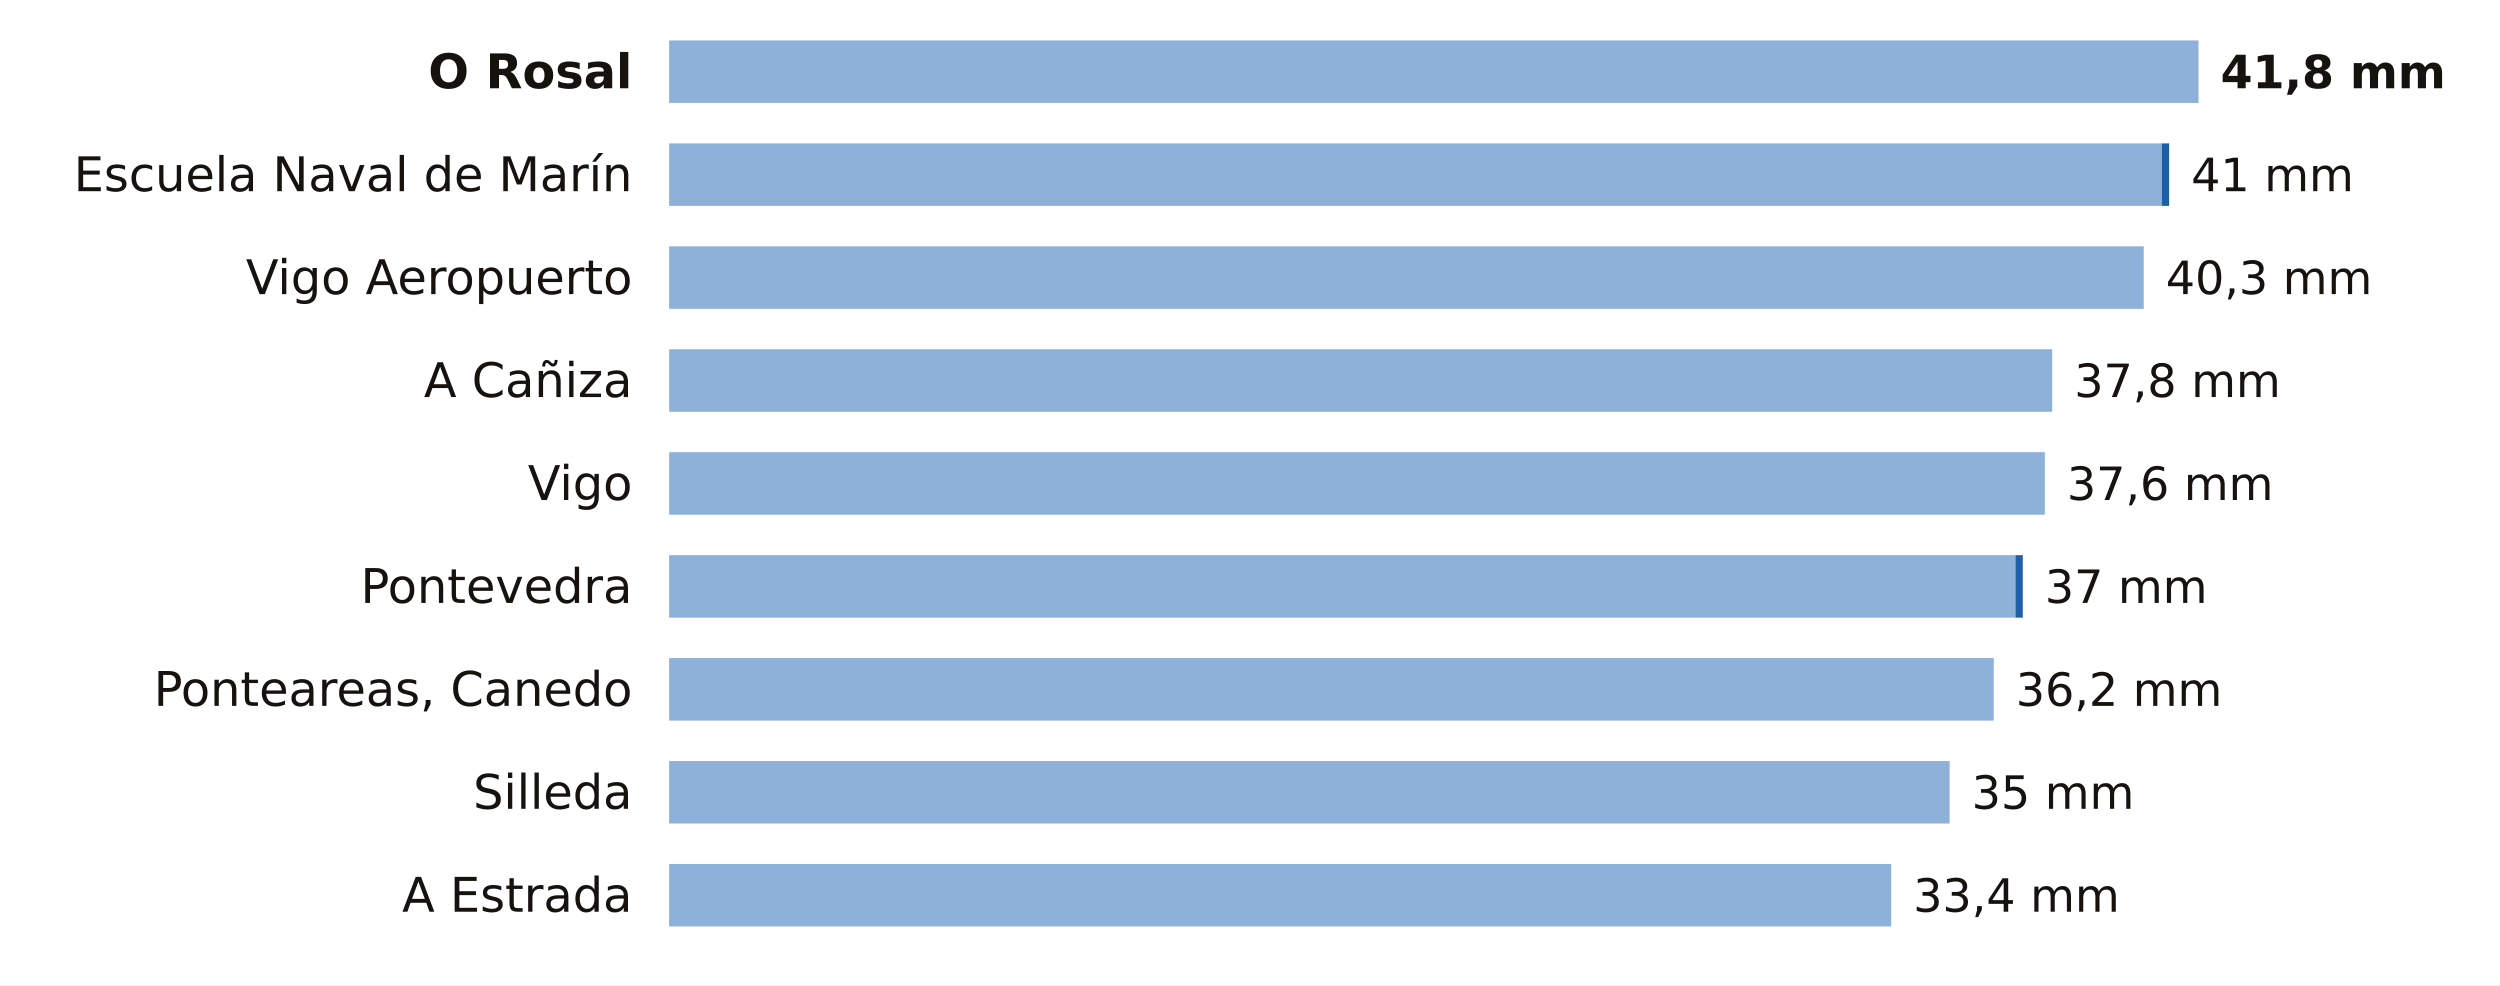
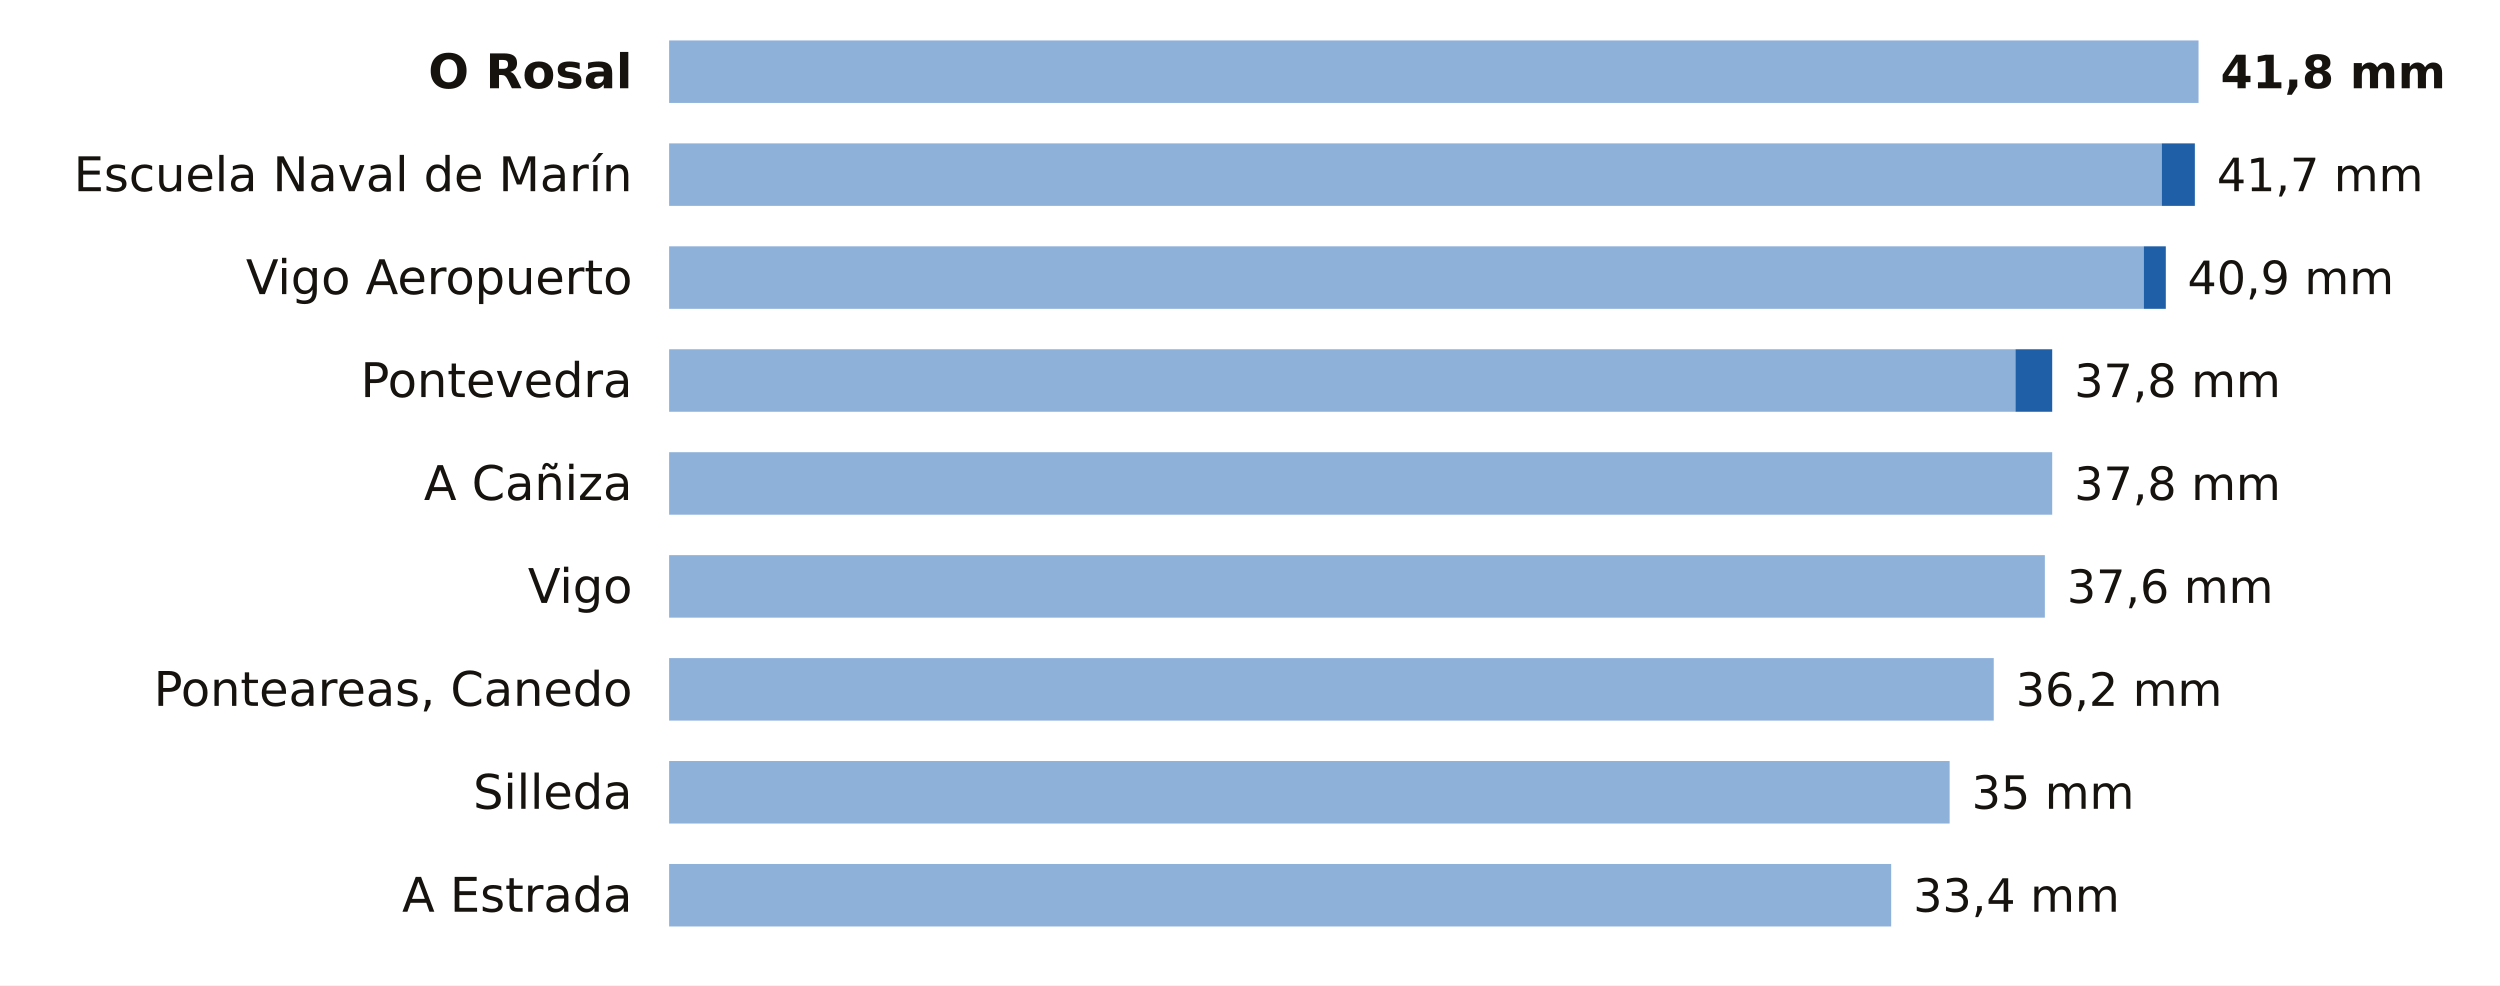
<svg xmlns="http://www.w3.org/2000/svg" viewBox="0 0 680 268" width="680" height="268" role="img" aria-label="La lluvia de los últimos 7 días en las estaciones de AEMET de Pontevedra">
  <rect width="680" height="268" fill="#FFFFFF" />
  <text x="172.0" y="24.0" font-size="13" fill="#16130F" text-anchor="end" font-weight="600" font-family="Public Sans, DejaVu Sans, Arial, sans-serif">O Rosal</text>
  <rect x="182" y="11" width="416.0" height="17" fill="#8EB1DA" />
  <text x="604.0" y="24.0" font-size="12.5" fill="#16130F" text-anchor="start" font-weight="700" font-family="Public Sans, DejaVu Sans, Arial, sans-serif">41,8 mm</text>
  <text x="172.0" y="52.0" font-size="13" fill="#16130F" text-anchor="end" font-weight="400" font-family="Public Sans, DejaVu Sans, Arial, sans-serif">Escuela Naval de Marín</text>
  <rect x="182" y="39" width="406.0" height="17" fill="#8EB1DA" />
-   <rect x="588.0" y="39" width="2.0" height="17" fill="#1F5FA8" />
-   <text x="596.0" y="52.0" font-size="12.5" fill="#16130F" text-anchor="start" font-weight="500" font-family="Public Sans, DejaVu Sans, Arial, sans-serif">41 mm</text>
+   <rect x="588.0" y="39" width="9.0" height="17" fill="#1F5FA8" />
+   <text x="603.0" y="52.0" font-size="12.5" fill="#16130F" text-anchor="start" font-weight="500" font-family="Public Sans, DejaVu Sans, Arial, sans-serif">41,7 mm</text>
  <text x="172.0" y="80.0" font-size="13" fill="#16130F" text-anchor="end" font-weight="400" font-family="Public Sans, DejaVu Sans, Arial, sans-serif">Vigo Aeropuerto</text>
  <rect x="182" y="67" width="401.1" height="17" fill="#8EB1DA" />
-   <text x="589.1" y="80.0" font-size="12.5" fill="#16130F" text-anchor="start" font-weight="500" font-family="Public Sans, DejaVu Sans, Arial, sans-serif">40,3 mm</text>
-   <text x="172.0" y="108.0" font-size="13" fill="#16130F" text-anchor="end" font-weight="400" font-family="Public Sans, DejaVu Sans, Arial, sans-serif">A Cañiza</text>
-   <rect x="182" y="95" width="376.2" height="17" fill="#8EB1DA" />
+   <rect x="583.1" y="67" width="6.0" height="17" fill="#1F5FA8" />
+   <text x="595.0" y="80.0" font-size="12.5" fill="#16130F" text-anchor="start" font-weight="500" font-family="Public Sans, DejaVu Sans, Arial, sans-serif">40,9 mm</text>
+   <text x="172.0" y="108.0" font-size="13" fill="#16130F" text-anchor="end" font-weight="400" font-family="Public Sans, DejaVu Sans, Arial, sans-serif">Pontevedra</text>
+   <rect x="182" y="95" width="366.2" height="17" fill="#8EB1DA" />
+   <rect x="548.2" y="95" width="10.0" height="17" fill="#1F5FA8" />
  <text x="564.2" y="108.0" font-size="12.5" fill="#16130F" text-anchor="start" font-weight="500" font-family="Public Sans, DejaVu Sans, Arial, sans-serif">37,8 mm</text>
-   <text x="172.0" y="136.0" font-size="13" fill="#16130F" text-anchor="end" font-weight="400" font-family="Public Sans, DejaVu Sans, Arial, sans-serif">Vigo</text>
-   <rect x="182" y="123" width="374.2" height="17" fill="#8EB1DA" />
-   <text x="562.2" y="136.0" font-size="12.5" fill="#16130F" text-anchor="start" font-weight="500" font-family="Public Sans, DejaVu Sans, Arial, sans-serif">37,6 mm</text>
-   <text x="172.0" y="164.0" font-size="13" fill="#16130F" text-anchor="end" font-weight="400" font-family="Public Sans, DejaVu Sans, Arial, sans-serif">Pontevedra</text>
-   <rect x="182" y="151" width="366.2" height="17" fill="#8EB1DA" />
-   <rect x="548.2" y="151" width="2.0" height="17" fill="#1F5FA8" />
-   <text x="556.2" y="164.0" font-size="12.5" fill="#16130F" text-anchor="start" font-weight="500" font-family="Public Sans, DejaVu Sans, Arial, sans-serif">37 mm</text>
+   <text x="172.0" y="136.0" font-size="13" fill="#16130F" text-anchor="end" font-weight="400" font-family="Public Sans, DejaVu Sans, Arial, sans-serif">A Cañiza</text>
+   <rect x="182" y="123" width="376.2" height="17" fill="#8EB1DA" />
+   <text x="564.2" y="136.0" font-size="12.5" fill="#16130F" text-anchor="start" font-weight="500" font-family="Public Sans, DejaVu Sans, Arial, sans-serif">37,8 mm</text>
+   <text x="172.0" y="164.0" font-size="13" fill="#16130F" text-anchor="end" font-weight="400" font-family="Public Sans, DejaVu Sans, Arial, sans-serif">Vigo</text>
+   <rect x="182" y="151" width="374.2" height="17" fill="#8EB1DA" />
+   <text x="562.2" y="164.0" font-size="12.5" fill="#16130F" text-anchor="start" font-weight="500" font-family="Public Sans, DejaVu Sans, Arial, sans-serif">37,6 mm</text>
  <text x="172.0" y="192.0" font-size="13" fill="#16130F" text-anchor="end" font-weight="400" font-family="Public Sans, DejaVu Sans, Arial, sans-serif">Ponteareas, Canedo</text>
  <rect x="182" y="179" width="360.3" height="17" fill="#8EB1DA" />
  <text x="548.3" y="192.0" font-size="12.5" fill="#16130F" text-anchor="start" font-weight="500" font-family="Public Sans, DejaVu Sans, Arial, sans-serif">36,2 mm</text>
  <text x="172.0" y="220.0" font-size="13" fill="#16130F" text-anchor="end" font-weight="400" font-family="Public Sans, DejaVu Sans, Arial, sans-serif">Silleda</text>
  <rect x="182" y="207" width="348.3" height="17" fill="#8EB1DA" />
  <text x="536.3" y="220.0" font-size="12.5" fill="#16130F" text-anchor="start" font-weight="500" font-family="Public Sans, DejaVu Sans, Arial, sans-serif">35 mm</text>
  <text x="172.0" y="248.0" font-size="13" fill="#16130F" text-anchor="end" font-weight="400" font-family="Public Sans, DejaVu Sans, Arial, sans-serif">A Estrada</text>
  <rect x="182" y="235" width="332.4" height="17" fill="#8EB1DA" />
  <text x="520.4" y="248.0" font-size="12.5" fill="#16130F" text-anchor="start" font-weight="500" font-family="Public Sans, DejaVu Sans, Arial, sans-serif">33,4 mm</text>
</svg>
